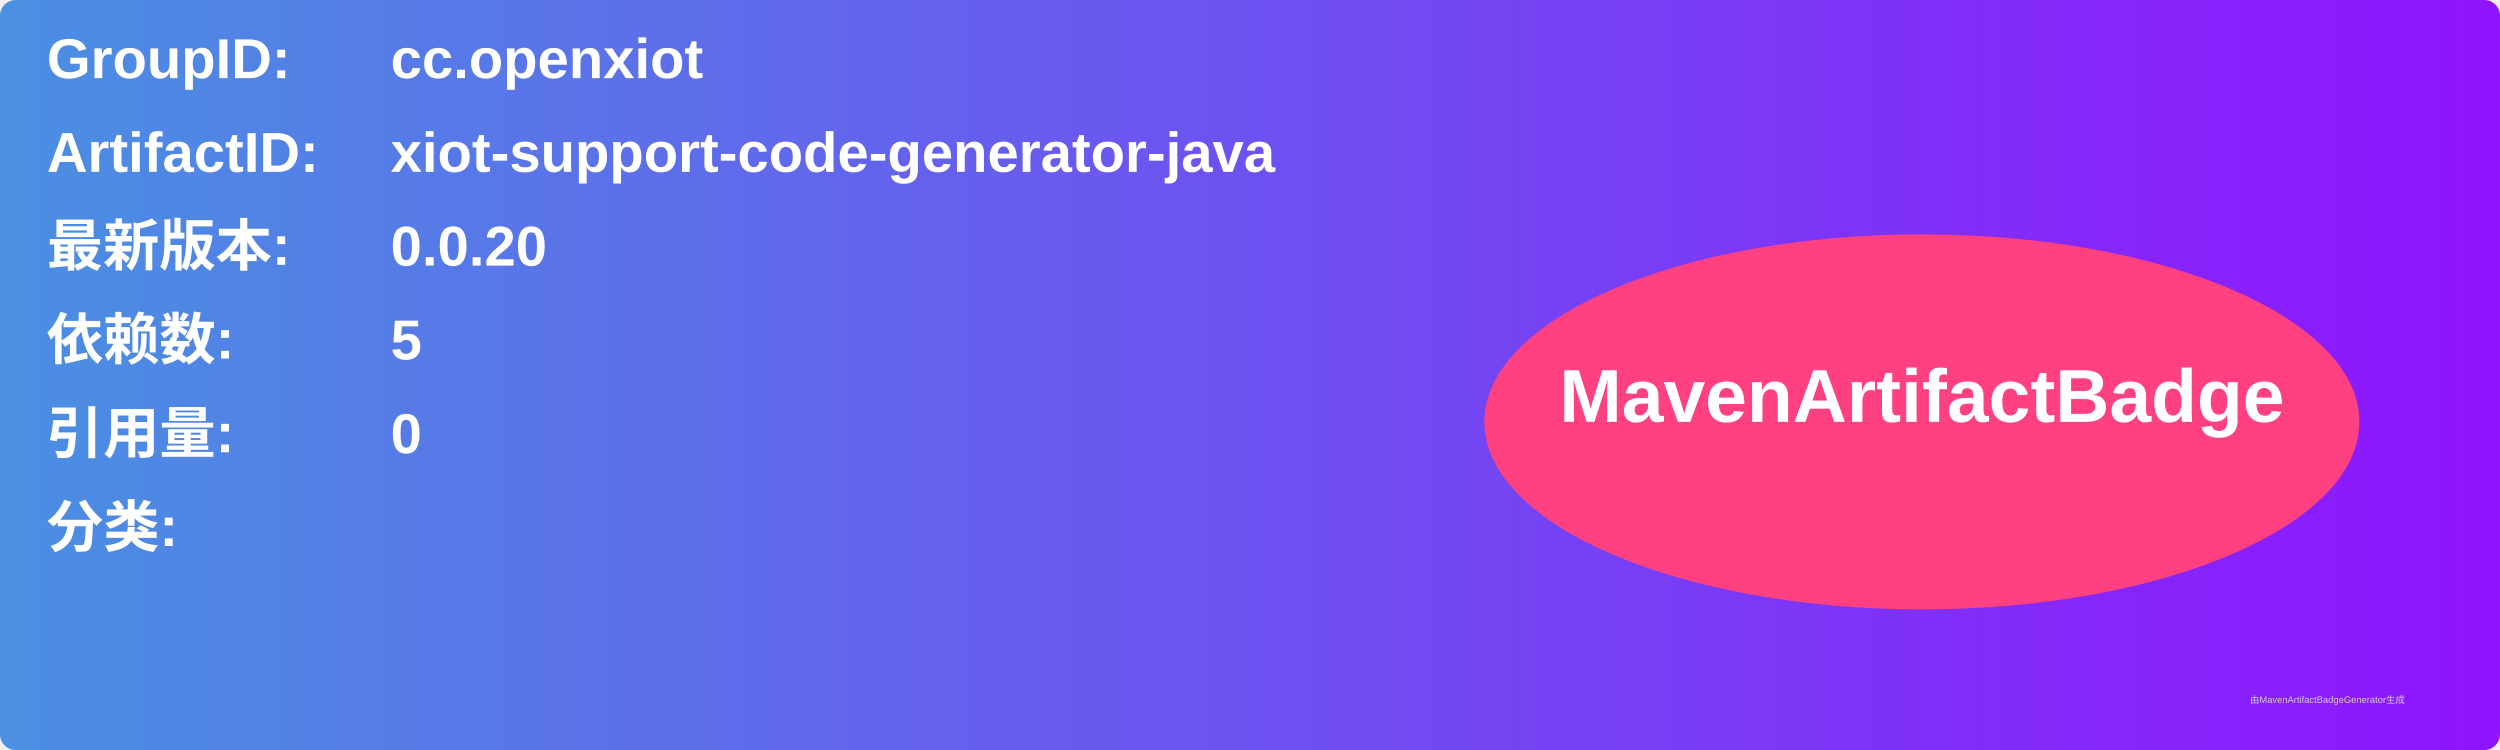
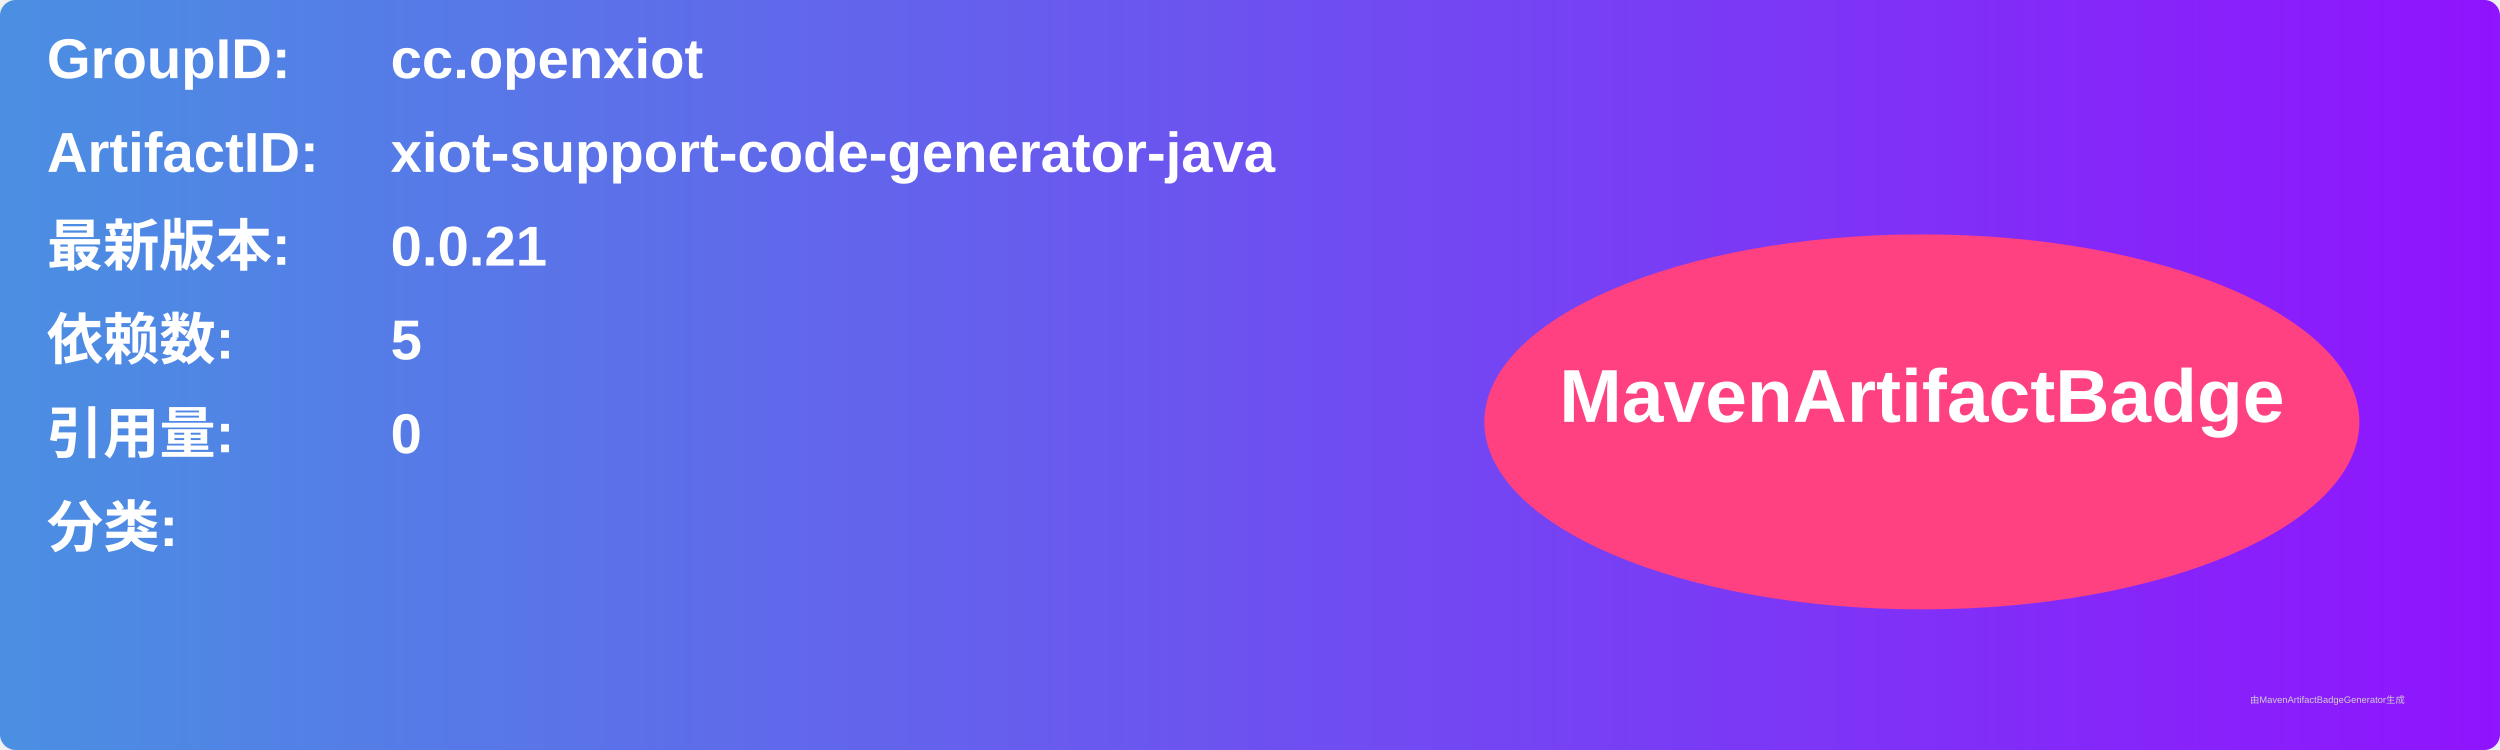
<svg xmlns="http://www.w3.org/2000/svg" width="800" height="240" viewBox="0 0 800 240">
  <linearGradient id="grad" x1="0%" y1="0%" x2="100%" y2="0%">
    <stop offset="0%" stop-color="#4a90e2" />
    <stop offset="100%" stop-color="#9013fe" />
  </linearGradient>
  <rect width="100%" height="100%" rx="5" ry="5" fill="url(#grad)" />
  <g transform="translate(15, 15)">
    <text x="0" y="10" font-family="Arial" font-size="18" fill="white" font-weight="bold" width="260">GroupID:</text>
    <text x="110" y="10" font-family="Arial" font-size="18" fill="white" font-weight="bold" width="460">cc.openxiot</text>
    <text x="0" y="40" font-family="Arial" font-size="18" fill="white" font-weight="bold" width="260">ArtifactID:</text>
    <text x="110" y="40" font-family="Arial" font-size="18" fill="white" font-weight="bold" width="460">xiot-support-code-generator-java</text>
    <text x="0" y="70" font-family="Arial" font-size="18" fill="white" font-weight="bold">最新版本:</text>
    <text x="110" y="70" font-family="Arial" font-size="18" fill="white" font-weight="bold">
-       <tspan font-weight="bold">0.0.20</tspan>
+       <tspan font-weight="bold">0.0.21</tspan>
    </text>
    <text x="0" y="100" font-family="Arial" font-size="18" fill="white" font-weight="bold">依赖数: </text>
    <text x="110" y="100" font-family="Arial" font-size="18" fill="white">
      <tspan font-weight="bold">5</tspan>
    </text>
    <text x="0" y="130" font-family="Arial" font-size="18" fill="white" font-weight="bold">引用量: </text>
    <text x="110" y="130" font-family="Arial" font-size="18" fill="white">
      <tspan font-weight="bold">0</tspan>
    </text>
    <text x="0" y="160" font-family="Arial" font-size="18" fill="white" font-weight="bold">分类:</text>
    <text x="10" y="190" font-family="Arial" font-size="10" fill="white">
      <tspan font-weight="bold" />
    </text>
    <ellipse cx="600" cy="120" rx="140" ry="60" fill="#ff4081" />
    <text x="600" y="120" text-anchor="middle" font-family="Arial" font-size="24" fill="white" font-weight="bold">MavenArtifactBadge</text>
  </g>
  <text x="720" y="225" font-family="Arial" font-size="3" fill="#d0d0d0">由MavenArtifactBadgeGenerator生成</text>
</svg>
